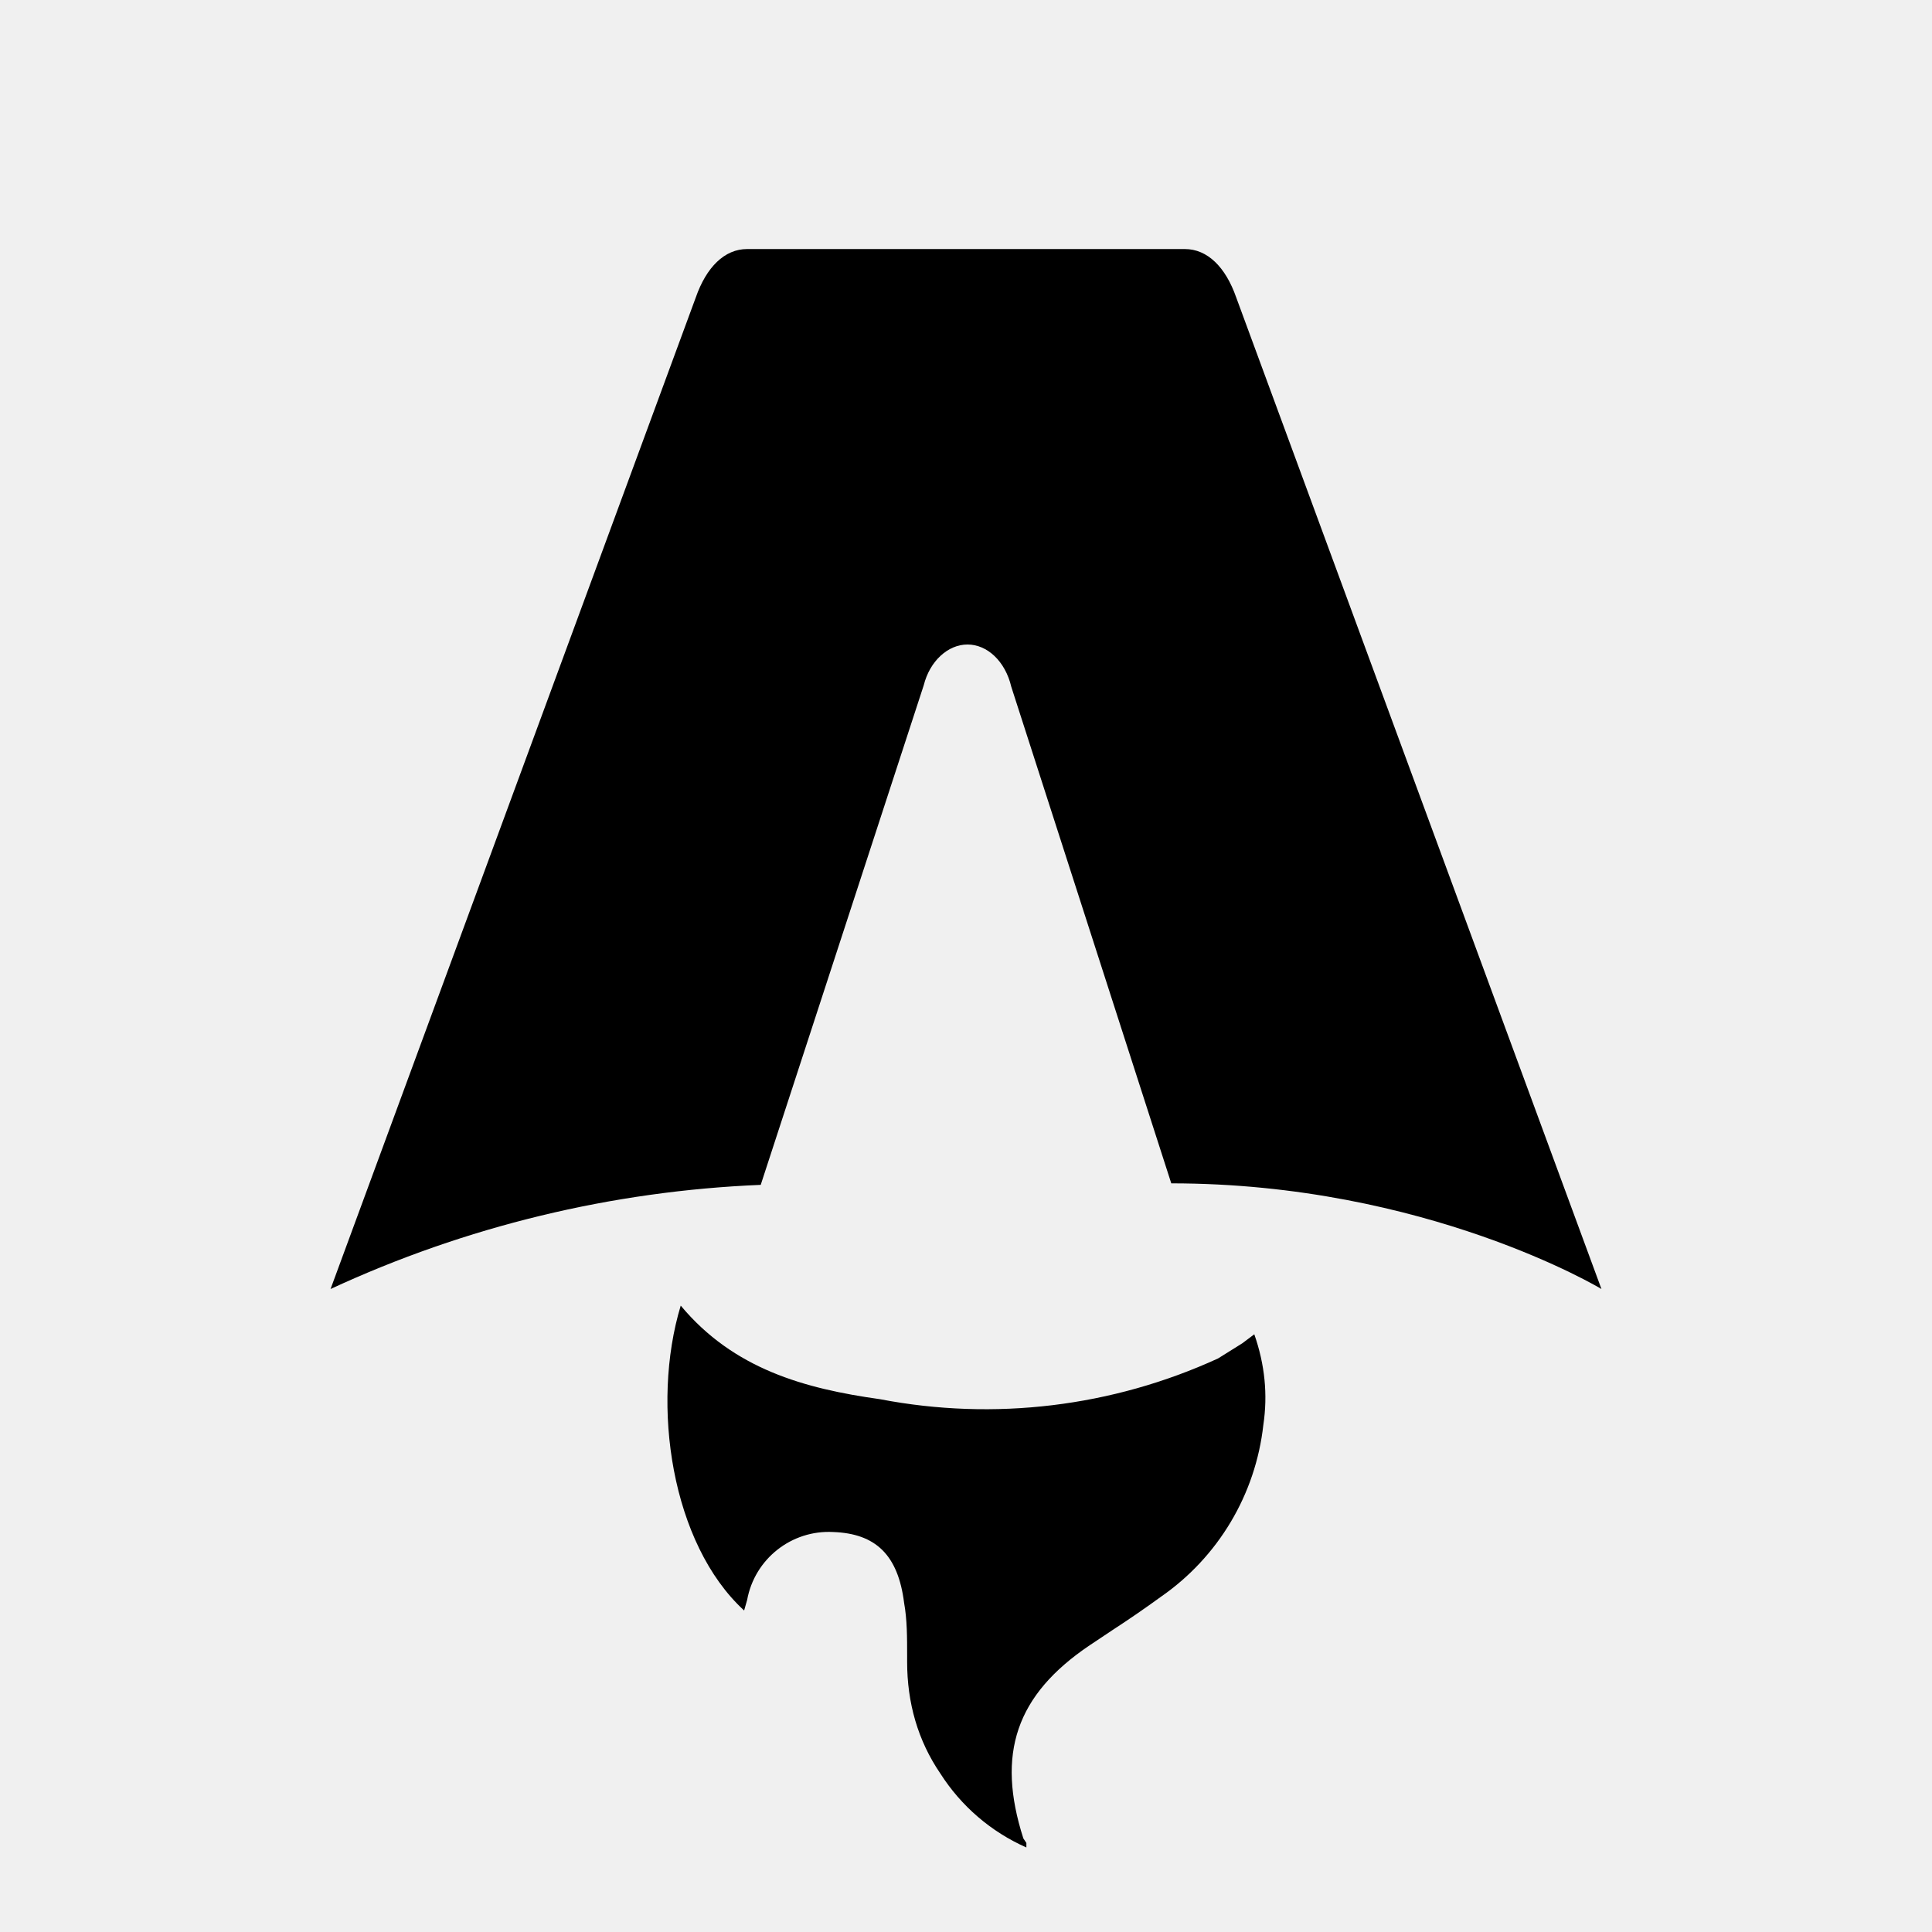
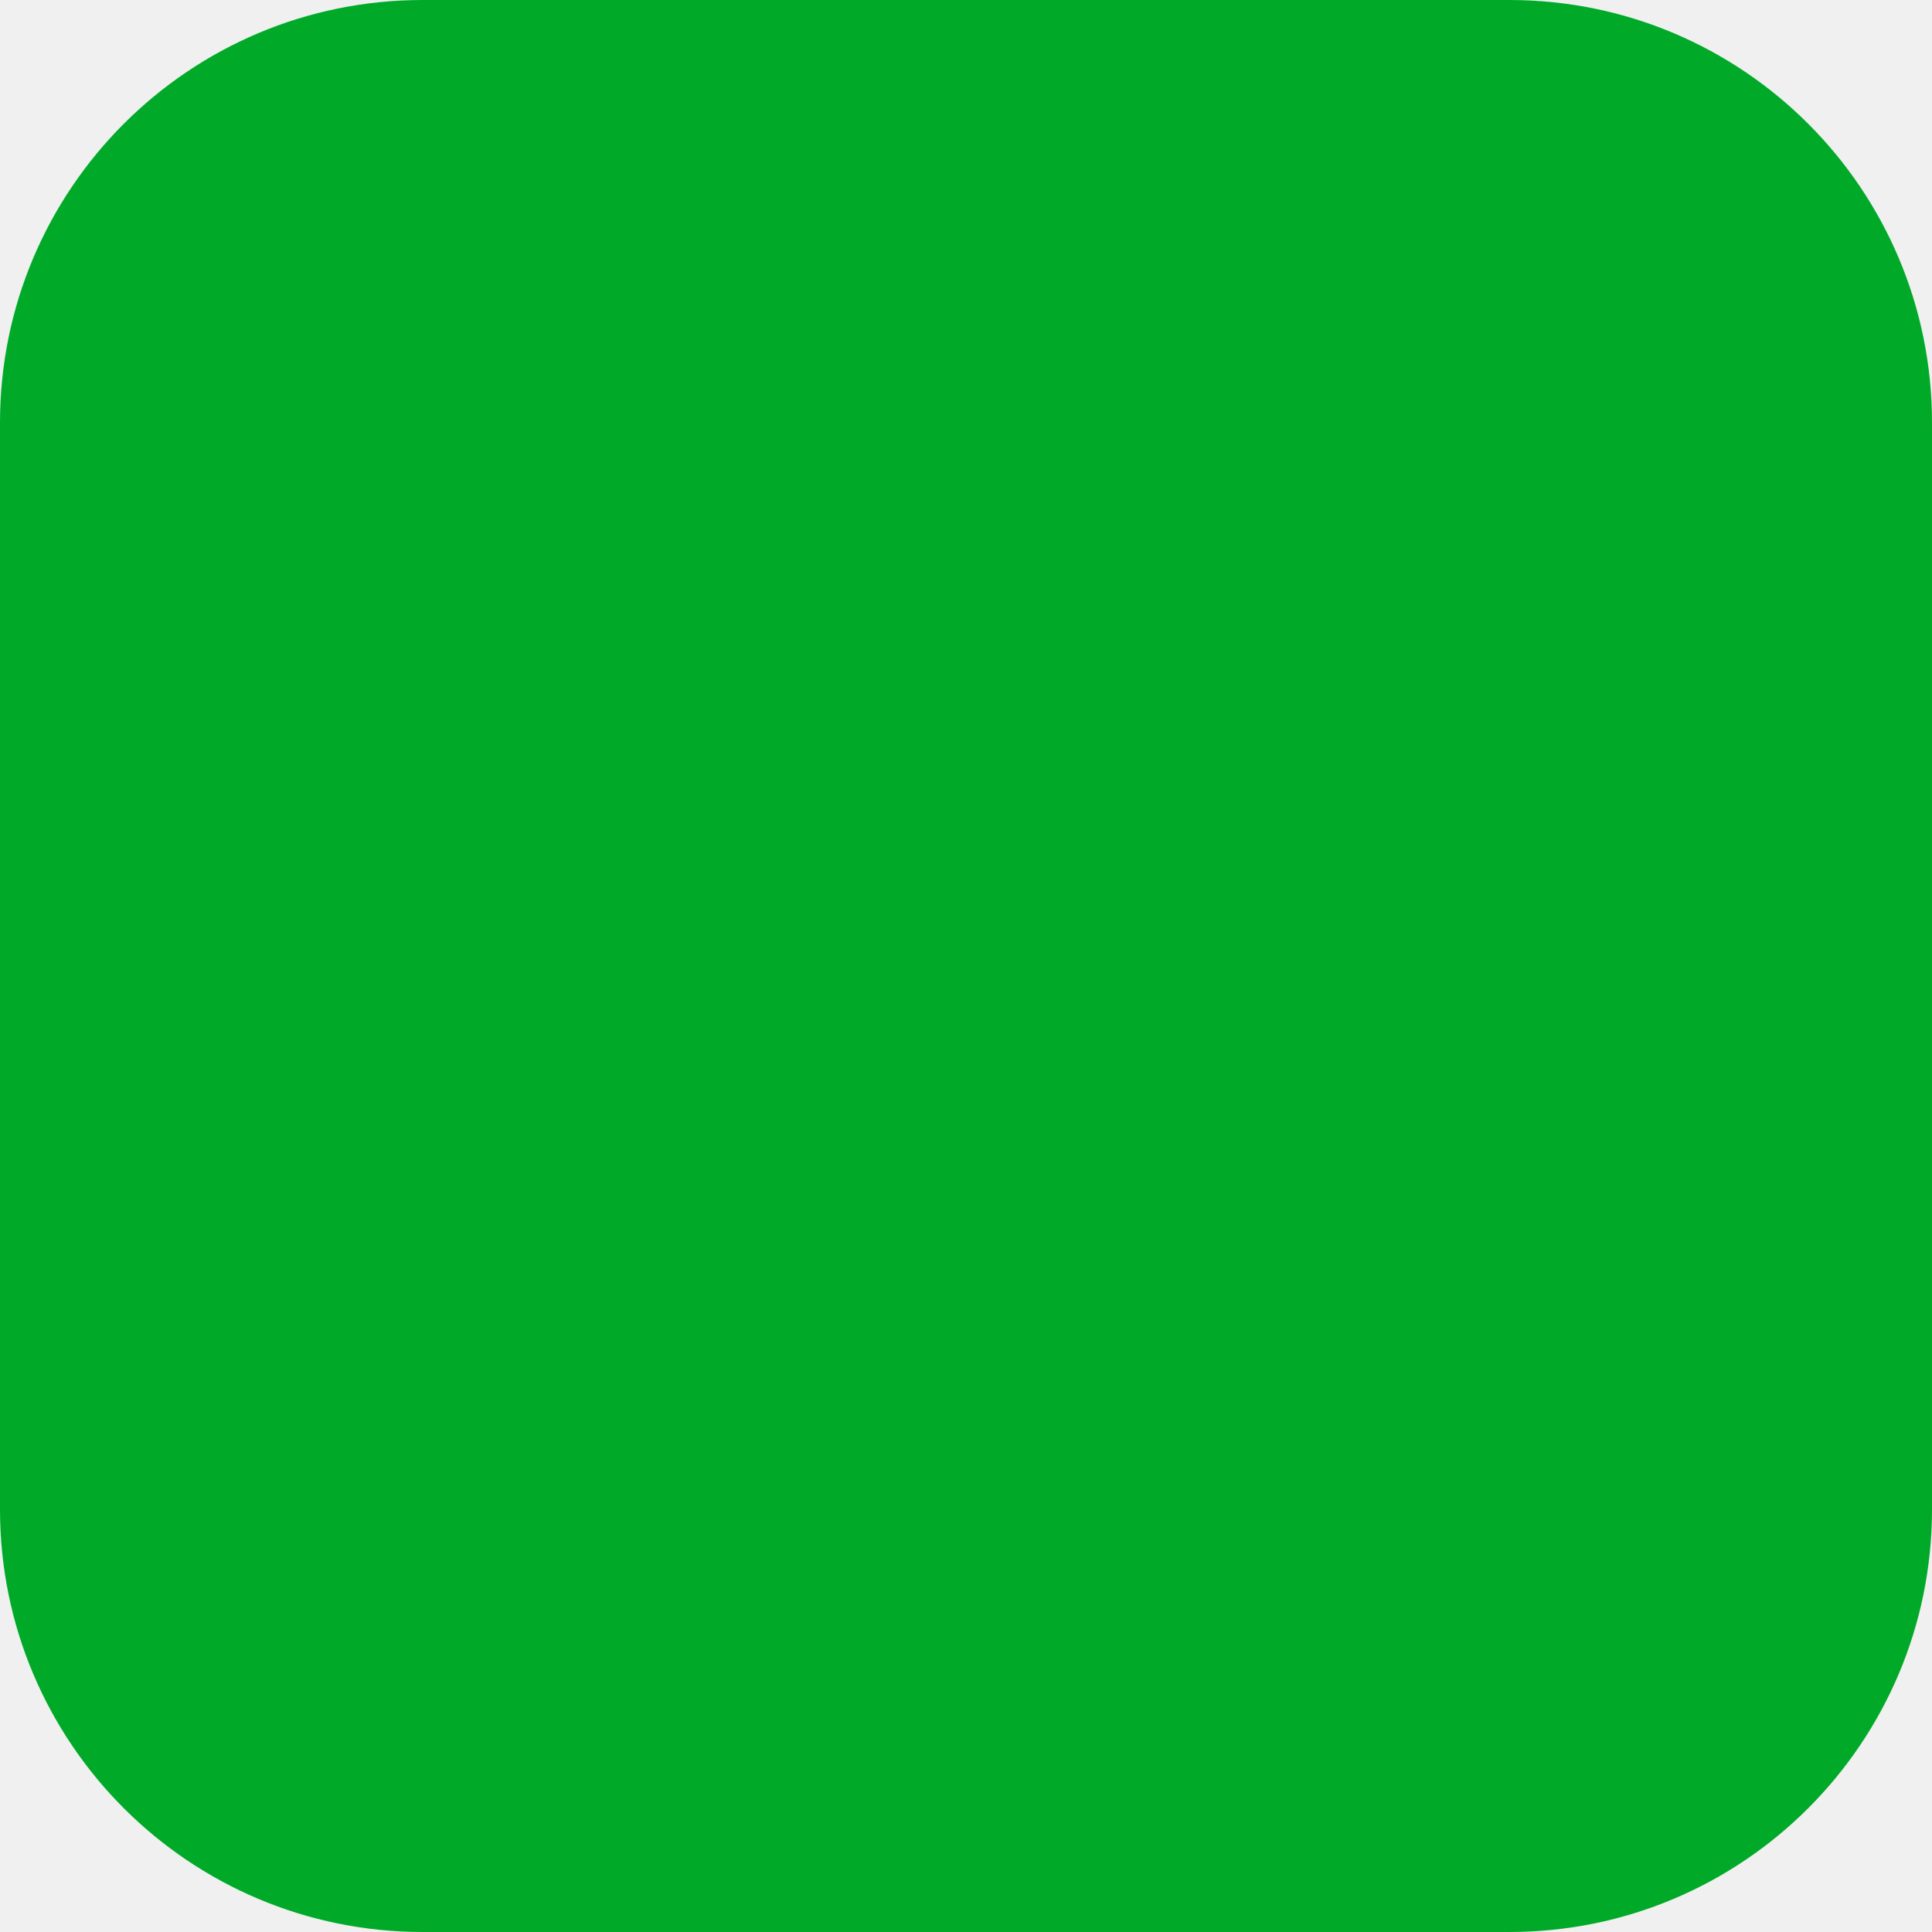
- <svg xmlns="http://www.w3.org/2000/svg" fill="none" viewBox="0 0 128 128">
-   <path d="M50.4 78.5a75.1 75.1 0 0 0-28.5 6.9l24.2-65.7c.7-2 1.9-3.2 3.4-3.2h29c1.5 0 2.7 1.2 3.4 3.2l24.2 65.7s-11.6-7-28.5-7L67 45.5c-.4-1.7-1.6-2.8-2.9-2.8-1.3 0-2.5 1.1-2.9 2.7L50.4 78.5Zm-1.1 28.2Zm-4.2-20.2c-2 6.6-.6 15.8 4.2 20.2a17.5 17.5 0 0 1 .2-.7 5.5 5.5 0 0 1 5.7-4.5c2.8.1 4.3 1.5 4.7 4.7.2 1.1.2 2.3.2 3.5v.4c0 2.7.7 5.2 2.2 7.4a13 13 0 0 0 5.7 4.9v-.3l-.2-.3c-1.8-5.6-.5-9.5 4.4-12.8l1.5-1a73 73 0 0 0 3.2-2.2 16 16 0 0 0 6.8-11.4c.3-2 .1-4-.6-6l-.8.6-1.6 1a37 37 0 0 1-22.4 2.7c-5-.7-9.7-2-13.2-6.2Z" />
-   <style>
-         path { fill: #000; }
-         @media (prefers-color-scheme: dark) {
-             path { fill: #FFF; }
-         }
-     </style>
+ <svg xmlns="http://www.w3.org/2000/svg" viewBox="0 0 64 64">
+   <rect width="64" height="64" rx="14" fill="#00AA28" />
</svg>
